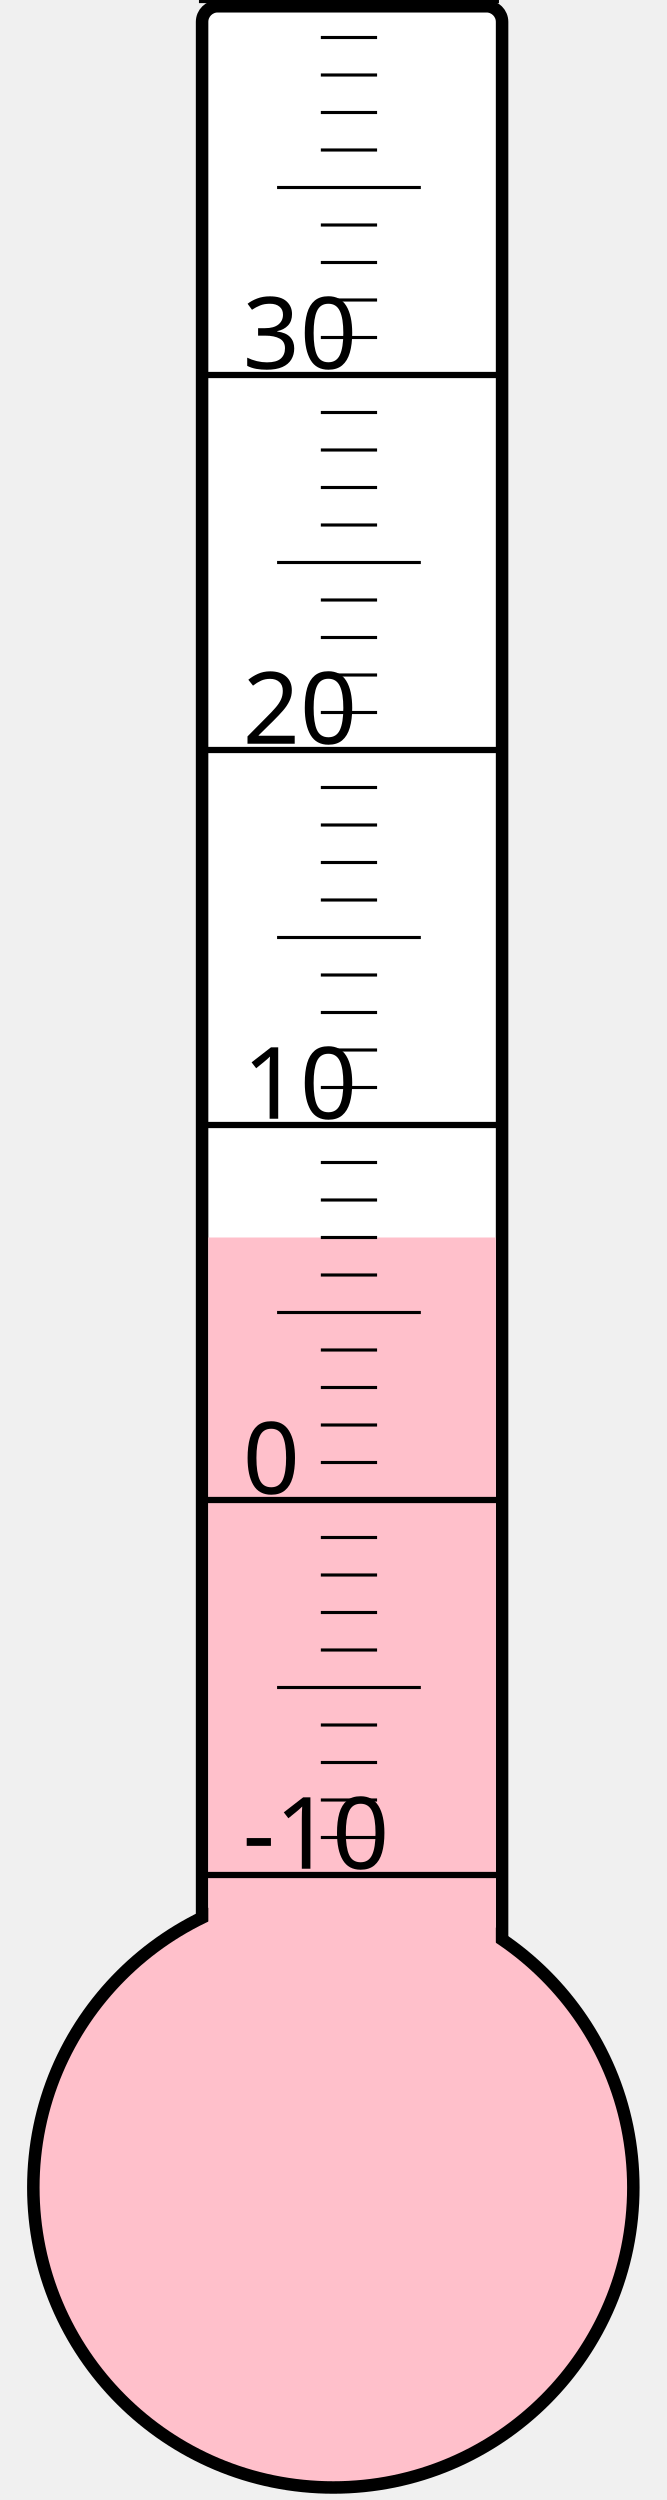
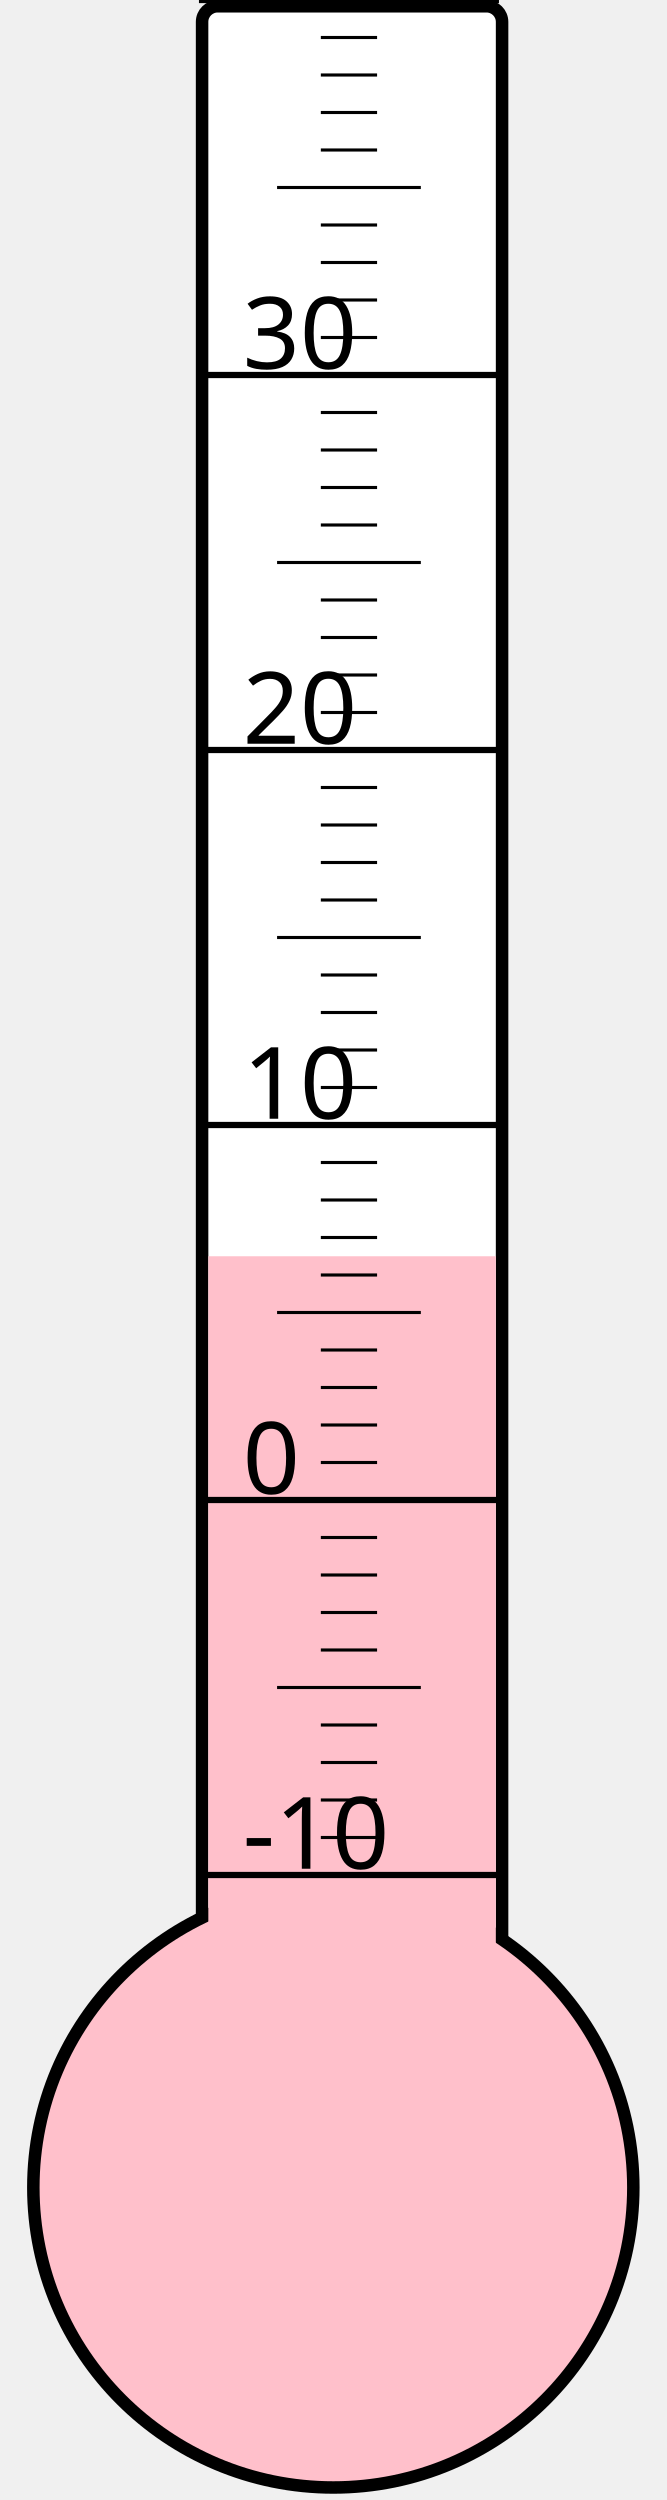
<svg xmlns="http://www.w3.org/2000/svg" width="40px" height="150px" viewBox="0 0 200 800">
  <rect width="200" height="800" x="0" y="0" style="fill: #ffffeb; fill-opacity: 0;" />
  <rect width="96" height="680" x="58" y="2" rx="5" ry="5" style="fill: white; fill-opacity: 1; stroke: black; stroke-width: 4;" />
  <circle cx="100" cy="700" r="96" style="fill: pink; stroke: black; stroke-width: 4;" />
-   <rect width="92" height="304.0" x="60" y="396.0" style="fill: pink; fill-opacity: 1; stroke-width: 0;" />
+   <rect width="92" height="298.0" x="60" y="402.0" style="fill: pink; fill-opacity: 1; stroke-width: 0;" />
  <text x="71" y="598" style="font-family: sans-serif; font-size: 24pt;">-10</text>
  <text x="71" y="478" style="font-family: sans-serif; font-size: 24pt;">0</text>
  <text x="71" y="358" style="font-family: sans-serif; font-size: 24pt;">10</text>
  <text x="71" y="238" style="font-family: sans-serif; font-size: 24pt;">20</text>
  <text x="71" y="118" style="font-family: sans-serif; font-size: 24pt;">30</text>
  <g style="stroke: black;">
    <line x1="57" y1="600" x2="153" y2="600" style="stroke-width: 2;" />
    <line x1="96" y1="588" x2="114" y2="588" style="stroke-width: 1;" />
    <line x1="96" y1="576" x2="114" y2="576" style="stroke-width: 1;" />
    <line x1="96" y1="564" x2="114" y2="564" style="stroke-width: 1;" />
    <line x1="96" y1="552" x2="114" y2="552" style="stroke-width: 1;" />
    <line x1="82" y1="540" x2="128" y2="540" style="stroke-width: 1;" />
    <line x1="96" y1="528" x2="114" y2="528" style="stroke-width: 1;" />
    <line x1="96" y1="516" x2="114" y2="516" style="stroke-width: 1;" />
    <line x1="96" y1="504" x2="114" y2="504" style="stroke-width: 1;" />
    <line x1="96" y1="492" x2="114" y2="492" style="stroke-width: 1;" />
    <line x1="57" y1="480" x2="153" y2="480" style="stroke-width: 2;" />
    <line x1="96" y1="468" x2="114" y2="468" style="stroke-width: 1;" />
    <line x1="96" y1="456" x2="114" y2="456" style="stroke-width: 1;" />
    <line x1="96" y1="444" x2="114" y2="444" style="stroke-width: 1;" />
    <line x1="96" y1="432" x2="114" y2="432" style="stroke-width: 1;" />
    <line x1="82" y1="420" x2="128" y2="420" style="stroke-width: 1;" />
    <line x1="96" y1="408" x2="114" y2="408" style="stroke-width: 1;" />
    <line x1="96" y1="396" x2="114" y2="396" style="stroke-width: 1;" />
    <line x1="96" y1="384" x2="114" y2="384" style="stroke-width: 1;" />
    <line x1="96" y1="372" x2="114" y2="372" style="stroke-width: 1;" />
    <line x1="57" y1="360" x2="153" y2="360" style="stroke-width: 2;" />
    <line x1="96" y1="348" x2="114" y2="348" style="stroke-width: 1;" />
    <line x1="96" y1="336" x2="114" y2="336" style="stroke-width: 1;" />
    <line x1="96" y1="324" x2="114" y2="324" style="stroke-width: 1;" />
    <line x1="96" y1="312" x2="114" y2="312" style="stroke-width: 1;" />
    <line x1="82" y1="300" x2="128" y2="300" style="stroke-width: 1;" />
    <line x1="96" y1="288" x2="114" y2="288" style="stroke-width: 1;" />
    <line x1="96" y1="276" x2="114" y2="276" style="stroke-width: 1;" />
    <line x1="96" y1="264" x2="114" y2="264" style="stroke-width: 1;" />
    <line x1="96" y1="252" x2="114" y2="252" style="stroke-width: 1;" />
    <line x1="57" y1="240" x2="153" y2="240" style="stroke-width: 2;" />
    <line x1="96" y1="228" x2="114" y2="228" style="stroke-width: 1;" />
    <line x1="96" y1="216" x2="114" y2="216" style="stroke-width: 1;" />
    <line x1="96" y1="204" x2="114" y2="204" style="stroke-width: 1;" />
    <line x1="96" y1="192" x2="114" y2="192" style="stroke-width: 1;" />
    <line x1="82" y1="180" x2="128" y2="180" style="stroke-width: 1;" />
    <line x1="96" y1="168" x2="114" y2="168" style="stroke-width: 1;" />
    <line x1="96" y1="156" x2="114" y2="156" style="stroke-width: 1;" />
    <line x1="96" y1="144" x2="114" y2="144" style="stroke-width: 1;" />
    <line x1="96" y1="132" x2="114" y2="132" style="stroke-width: 1;" />
    <line x1="57" y1="120" x2="153" y2="120" style="stroke-width: 2;" />
    <line x1="96" y1="108" x2="114" y2="108" style="stroke-width: 1;" />
    <line x1="96" y1="96" x2="114" y2="96" style="stroke-width: 1;" />
    <line x1="96" y1="84" x2="114" y2="84" style="stroke-width: 1;" />
    <line x1="96" y1="72" x2="114" y2="72" style="stroke-width: 1;" />
    <line x1="82" y1="60" x2="128" y2="60" style="stroke-width: 1;" />
    <line x1="96" y1="48" x2="114" y2="48" style="stroke-width: 1;" />
    <line x1="96" y1="36" x2="114" y2="36" style="stroke-width: 1;" />
    <line x1="96" y1="24" x2="114" y2="24" style="stroke-width: 1;" />
    <line x1="96" y1="12" x2="114" y2="12" style="stroke-width: 1;" />
    <line x1="57" y1="0" x2="153" y2="0" style="stroke-width: 2;" />
  </g>
</svg>
